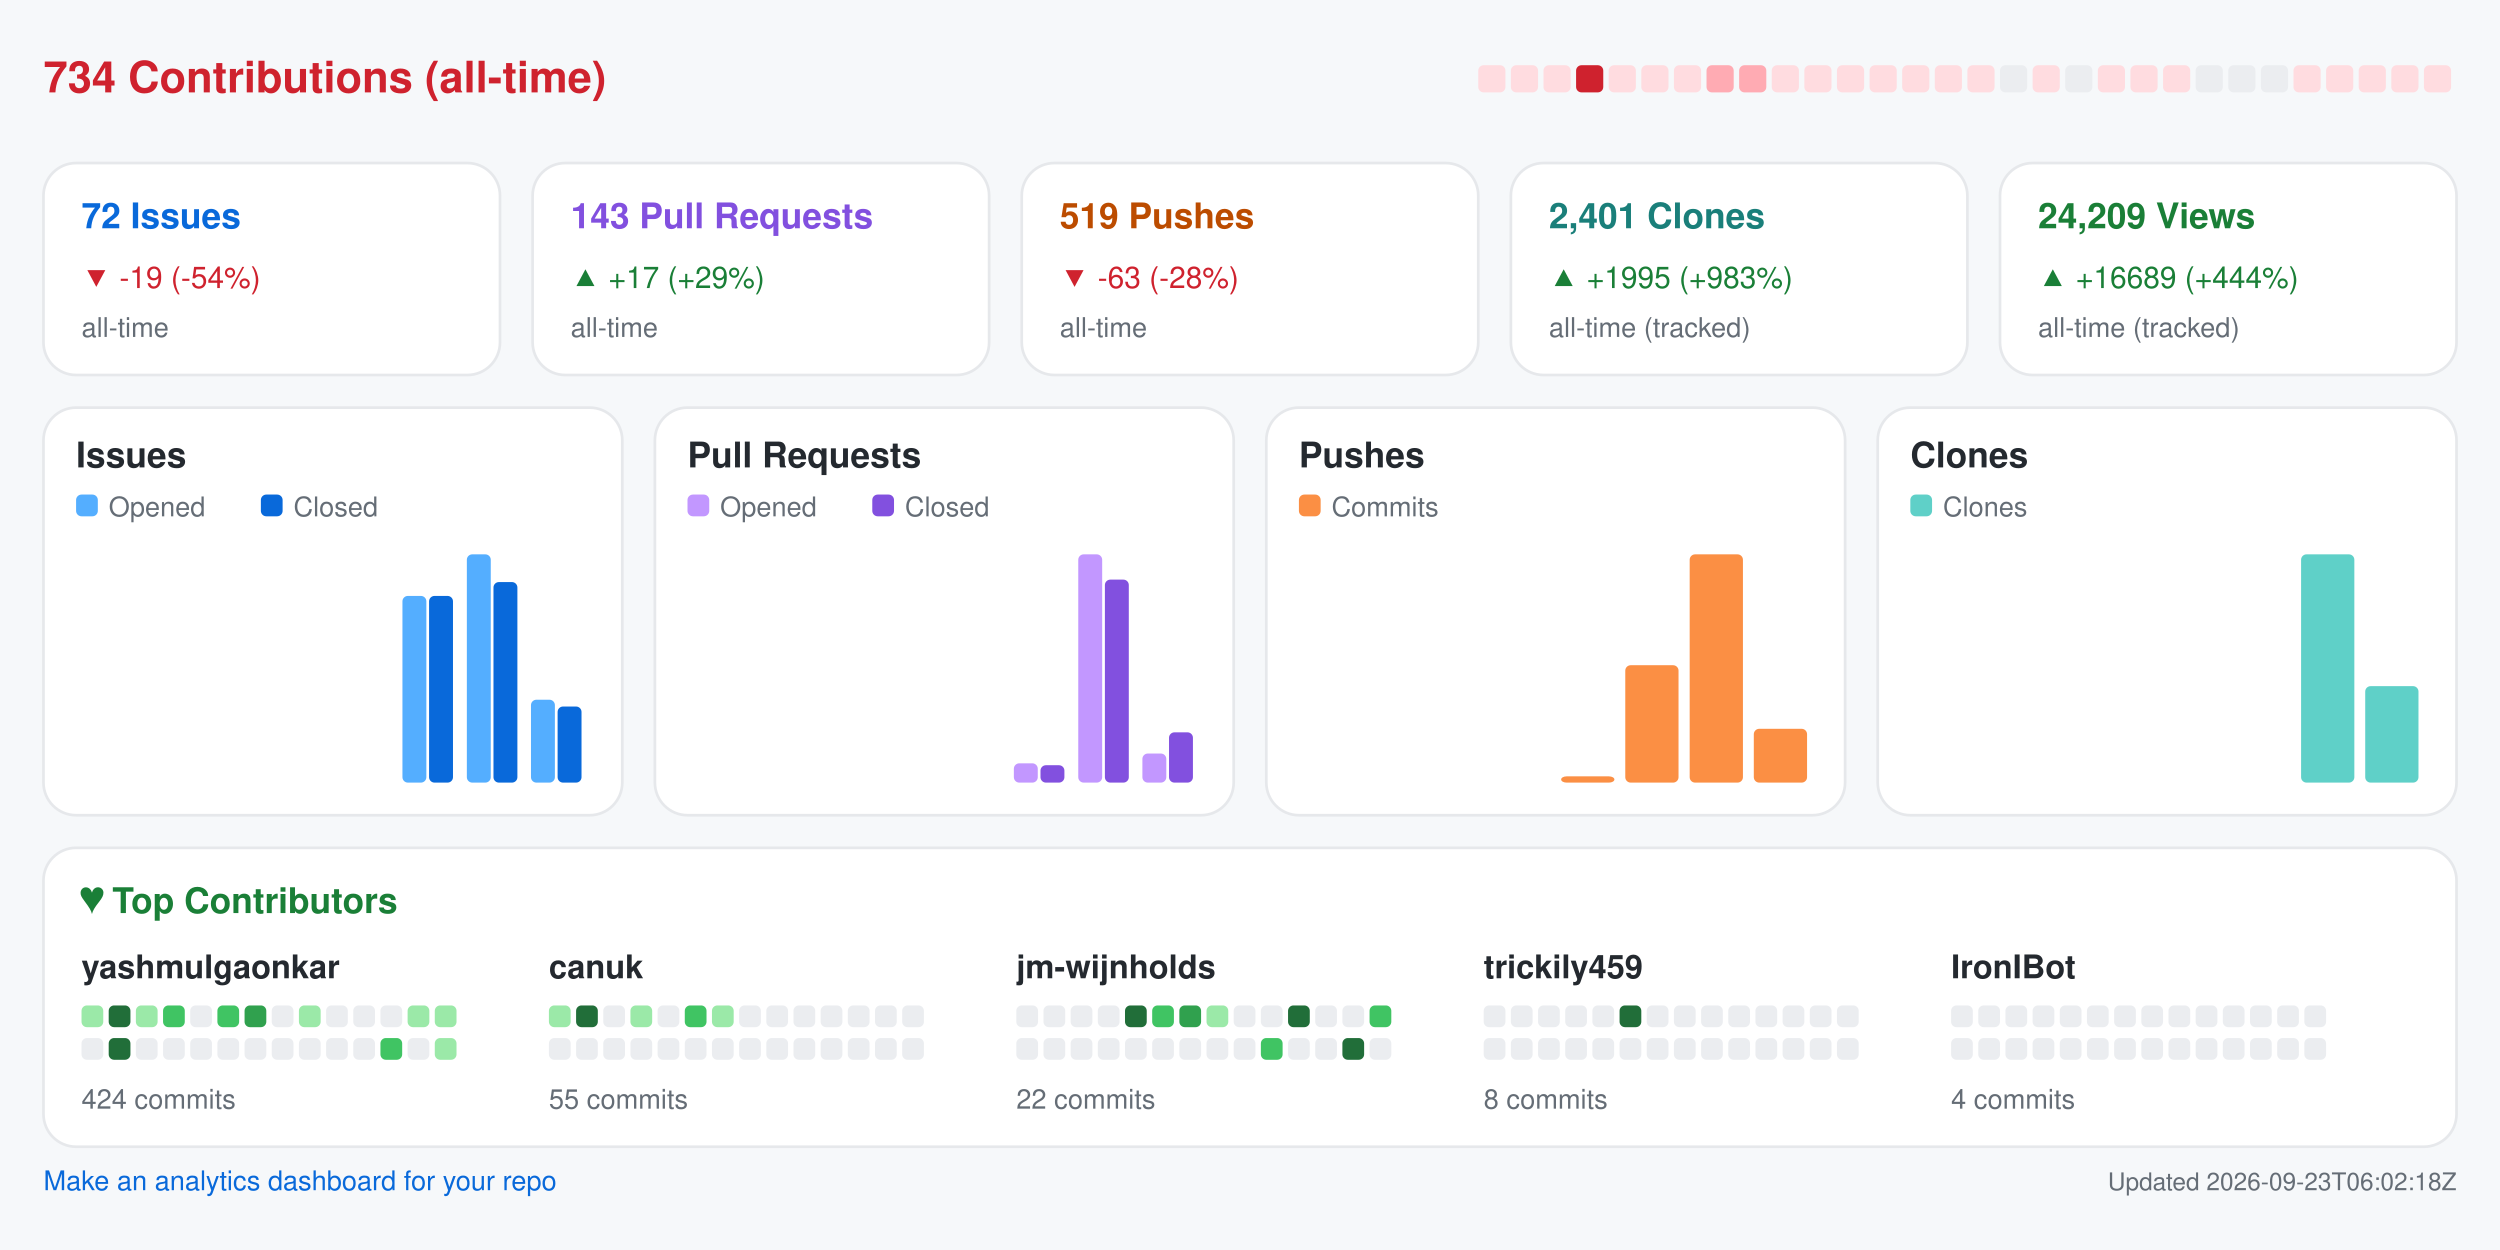
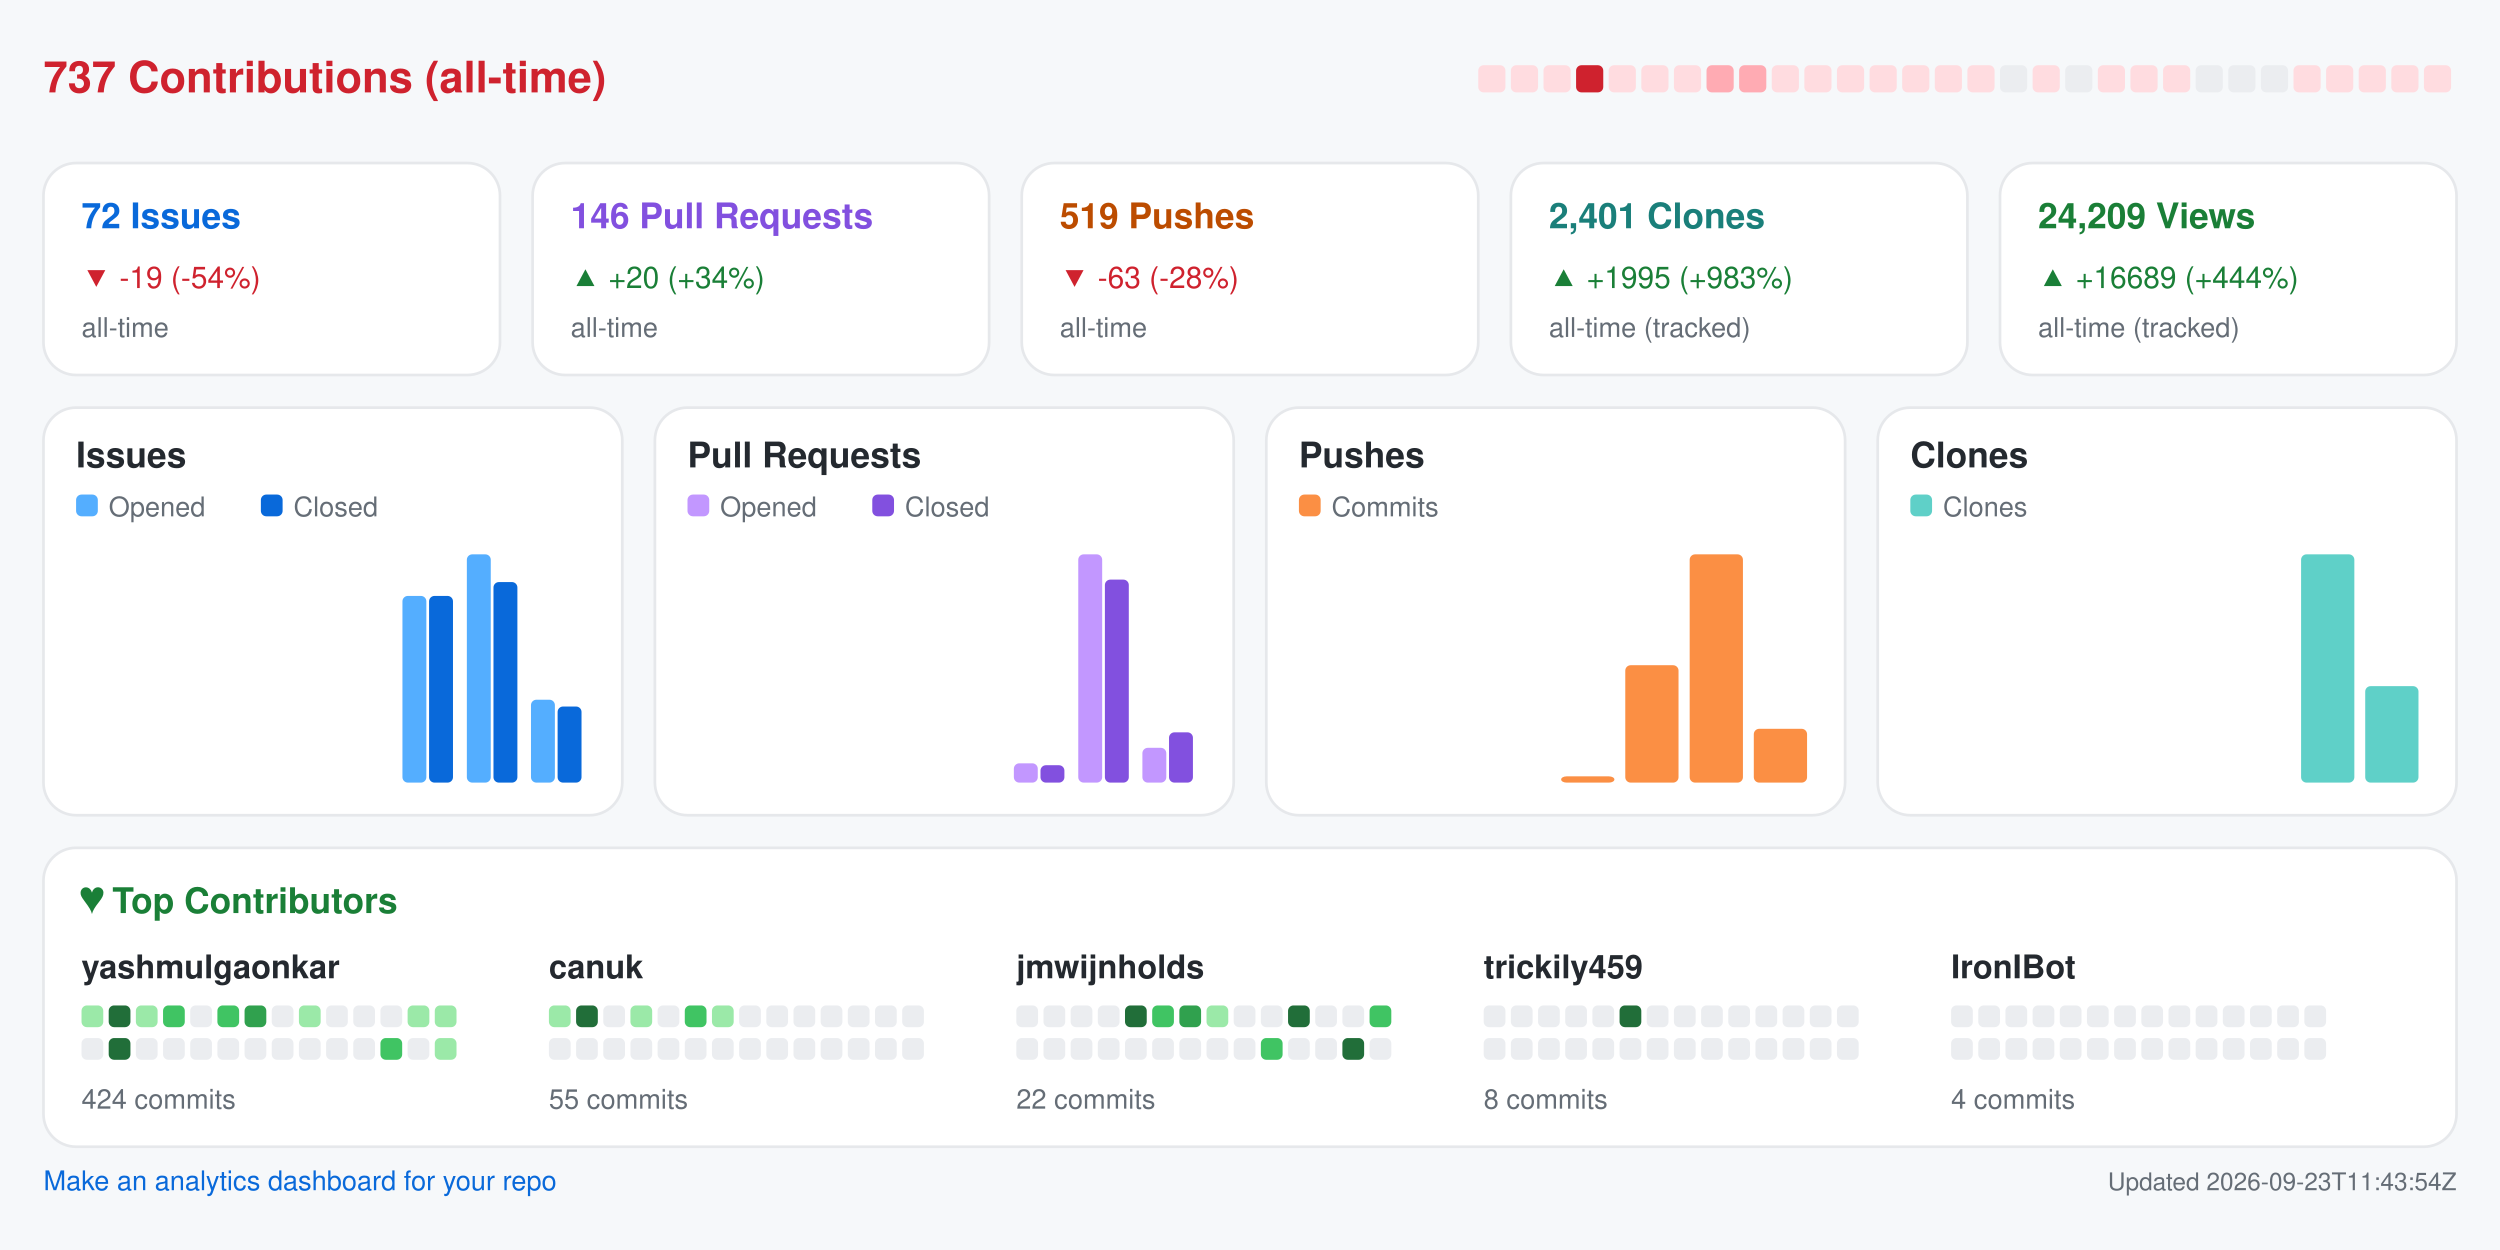
<svg xmlns="http://www.w3.org/2000/svg" width="920" height="460" viewBox="0 0 920 460" role="img" aria-label="Repository analytics for yashmulgaonkar/FlightScnr_Pi">
  <rect x="0.0" y="0.0" width="920.0" height="460.0" rx="0" fill="#f6f8fa" />
-   <text x="16.0" y="34.0" fill="#cf222e" font-size="16" font-family="-apple-system,BlinkMacSystemFont,Segoe UI,Helvetica,Arial,sans-serif" font-weight="600" text-anchor="start">734 Contributions (all-time)</text>
+   <text x="16.0" y="34.0" fill="#cf222e" font-size="16" font-family="-apple-system,BlinkMacSystemFont,Segoe UI,Helvetica,Arial,sans-serif" font-weight="600" text-anchor="start">737 Contributions (all-time)</text>
  <rect x="544.0" y="24.0" width="10.0" height="10.0" rx="2" fill="#ffdce0" />
  <rect x="556.0" y="24.0" width="10.0" height="10.0" rx="2" fill="#ffdce0" />
  <rect x="568.0" y="24.0" width="10.0" height="10.0" rx="2" fill="#ffdce0" />
  <rect x="580.0" y="24.0" width="10.0" height="10.0" rx="2" fill="#cf222e" />
  <rect x="592.0" y="24.0" width="10.0" height="10.0" rx="2" fill="#ffdce0" />
  <rect x="604.0" y="24.0" width="10.0" height="10.0" rx="2" fill="#ffdce0" />
  <rect x="616.0" y="24.0" width="10.0" height="10.0" rx="2" fill="#ffdce0" />
  <rect x="628.0" y="24.0" width="10.0" height="10.0" rx="2" fill="#ffabb3" />
  <rect x="640.0" y="24.0" width="10.0" height="10.0" rx="2" fill="#ffabb3" />
  <rect x="652.0" y="24.0" width="10.0" height="10.0" rx="2" fill="#ffdce0" />
  <rect x="664.0" y="24.0" width="10.0" height="10.0" rx="2" fill="#ffdce0" />
  <rect x="676.0" y="24.0" width="10.0" height="10.0" rx="2" fill="#ffdce0" />
  <rect x="688.0" y="24.0" width="10.0" height="10.0" rx="2" fill="#ffdce0" />
  <rect x="700.0" y="24.0" width="10.0" height="10.0" rx="2" fill="#ffdce0" />
  <rect x="712.0" y="24.0" width="10.0" height="10.0" rx="2" fill="#ffdce0" />
  <rect x="724.0" y="24.0" width="10.0" height="10.0" rx="2" fill="#ffdce0" />
  <rect x="736.0" y="24.0" width="10.0" height="10.0" rx="2" fill="#ebedf0" />
  <rect x="748.0" y="24.0" width="10.0" height="10.0" rx="2" fill="#ffdce0" />
  <rect x="760.0" y="24.0" width="10.0" height="10.0" rx="2" fill="#ebedf0" />
  <rect x="772.0" y="24.0" width="10.0" height="10.0" rx="2" fill="#ffdce0" />
  <rect x="784.0" y="24.0" width="10.0" height="10.0" rx="2" fill="#ffdce0" />
  <rect x="796.0" y="24.0" width="10.0" height="10.0" rx="2" fill="#ffdce0" />
  <rect x="808.0" y="24.0" width="10.0" height="10.0" rx="2" fill="#ebedf0" />
  <rect x="820.0" y="24.0" width="10.0" height="10.0" rx="2" fill="#ebedf0" />
  <rect x="832.0" y="24.0" width="10.0" height="10.0" rx="2" fill="#ebedf0" />
  <rect x="844.0" y="24.0" width="10.0" height="10.0" rx="2" fill="#ffdce0" />
  <rect x="856.0" y="24.0" width="10.0" height="10.0" rx="2" fill="#ffdce0" />
  <rect x="868.0" y="24.0" width="10.0" height="10.0" rx="2" fill="#ffdce0" />
  <rect x="880.0" y="24.0" width="10.0" height="10.0" rx="2" fill="#ffdce0" />
  <rect x="892.0" y="24.0" width="10.0" height="10.0" rx="2" fill="#ffdce0" />
  <rect x="16.0" y="60.0" width="168.0" height="78.0" rx="12" fill="#ffffff" stroke="#e6e8eb" />
  <text x="30.0" y="84.0" fill="#0969da" font-size="13" font-family="-apple-system,BlinkMacSystemFont,Segoe UI,Helvetica,Arial,sans-serif" font-weight="600" text-anchor="start">72 Issues</text>
  <text x="30.0" y="106.0" fill="#cf222e" font-size="11" font-family="-apple-system,BlinkMacSystemFont,Segoe UI,Helvetica,Arial,sans-serif" font-weight="400" text-anchor="start">▼ -19 (-54%)</text>
  <text x="30.0" y="124.0" fill="#656d76" font-size="10" font-family="-apple-system,BlinkMacSystemFont,Segoe UI,Helvetica,Arial,sans-serif" font-weight="400" text-anchor="start">all-time</text>
  <rect x="196.0" y="60.0" width="168.0" height="78.0" rx="12" fill="#ffffff" stroke="#e6e8eb" />
-   <text x="210.0" y="84.0" fill="#8250df" font-size="13" font-family="-apple-system,BlinkMacSystemFont,Segoe UI,Helvetica,Arial,sans-serif" font-weight="600" text-anchor="start">143 Pull Requests</text>
-   <text x="210.0" y="106.0" fill="#1a7f37" font-size="11" font-family="-apple-system,BlinkMacSystemFont,Segoe UI,Helvetica,Arial,sans-serif" font-weight="400" text-anchor="start">▲ +17 (+29%)</text>
+   <text x="210.0" y="84.0" fill="#8250df" font-size="13" font-family="-apple-system,BlinkMacSystemFont,Segoe UI,Helvetica,Arial,sans-serif" font-weight="600" text-anchor="start">146 Pull Requests</text>
+   <text x="210.0" y="106.0" fill="#1a7f37" font-size="11" font-family="-apple-system,BlinkMacSystemFont,Segoe UI,Helvetica,Arial,sans-serif" font-weight="400" text-anchor="start">▲ +20 (+34%)</text>
  <text x="210.0" y="124.0" fill="#656d76" font-size="10" font-family="-apple-system,BlinkMacSystemFont,Segoe UI,Helvetica,Arial,sans-serif" font-weight="400" text-anchor="start">all-time</text>
  <rect x="376.0" y="60.0" width="168.0" height="78.0" rx="12" fill="#ffffff" stroke="#e6e8eb" />
  <text x="390.0" y="84.0" fill="#bc4c00" font-size="13" font-family="-apple-system,BlinkMacSystemFont,Segoe UI,Helvetica,Arial,sans-serif" font-weight="600" text-anchor="start">519 Pushes</text>
  <text x="390.0" y="106.0" fill="#cf222e" font-size="11" font-family="-apple-system,BlinkMacSystemFont,Segoe UI,Helvetica,Arial,sans-serif" font-weight="400" text-anchor="start">▼ -63 (-28%)</text>
  <text x="390.0" y="124.0" fill="#656d76" font-size="10" font-family="-apple-system,BlinkMacSystemFont,Segoe UI,Helvetica,Arial,sans-serif" font-weight="400" text-anchor="start">all-time</text>
  <rect x="556.0" y="60.0" width="168.0" height="78.0" rx="12" fill="#ffffff" stroke="#e6e8eb" />
  <text x="570.0" y="84.0" fill="#1a7f7a" font-size="13" font-family="-apple-system,BlinkMacSystemFont,Segoe UI,Helvetica,Arial,sans-serif" font-weight="600" text-anchor="start">2,401 Clones</text>
  <text x="570.0" y="106.0" fill="#1a7f37" font-size="11" font-family="-apple-system,BlinkMacSystemFont,Segoe UI,Helvetica,Arial,sans-serif" font-weight="400" text-anchor="start">▲ +1995 (+983%)</text>
  <text x="570.0" y="124.0" fill="#656d76" font-size="10" font-family="-apple-system,BlinkMacSystemFont,Segoe UI,Helvetica,Arial,sans-serif" font-weight="400" text-anchor="start">all-time (tracked)</text>
  <rect x="736.0" y="60.0" width="168.0" height="78.0" rx="12" fill="#ffffff" stroke="#e6e8eb" />
  <text x="750.0" y="84.0" fill="#1a7f37" font-size="13" font-family="-apple-system,BlinkMacSystemFont,Segoe UI,Helvetica,Arial,sans-serif" font-weight="600" text-anchor="start">24,209 Views</text>
  <text x="750.0" y="106.0" fill="#1a7f37" font-size="11" font-family="-apple-system,BlinkMacSystemFont,Segoe UI,Helvetica,Arial,sans-serif" font-weight="400" text-anchor="start">▲ +16689 (+444%)</text>
  <text x="750.0" y="124.0" fill="#656d76" font-size="10" font-family="-apple-system,BlinkMacSystemFont,Segoe UI,Helvetica,Arial,sans-serif" font-weight="400" text-anchor="start">all-time (tracked)</text>
  <rect x="16.0" y="150.0" width="213.0" height="150.0" rx="12" fill="#ffffff" stroke="#e6e8eb" />
  <text x="28.0" y="172.0" fill="#24292f" font-size="13" font-family="-apple-system,BlinkMacSystemFont,Segoe UI,Helvetica,Arial,sans-serif" font-weight="600" text-anchor="start">Issues</text>
  <rect x="28.0" y="182.0" width="8.0" height="8.0" rx="2" fill="#54aeff" />
  <text x="40.0" y="190.0" fill="#656d76" font-size="10" font-family="-apple-system,BlinkMacSystemFont,Segoe UI,Helvetica,Arial,sans-serif" font-weight="400" text-anchor="start">Opened</text>
  <rect x="96.0" y="182.0" width="8.0" height="8.0" rx="2" fill="#0969da" />
  <text x="108.0" y="190.0" fill="#656d76" font-size="10" font-family="-apple-system,BlinkMacSystemFont,Segoe UI,Helvetica,Arial,sans-serif" font-weight="400" text-anchor="start">Closed</text>
  <rect x="30.0" y="288.0" width="8.8" height="0.0" rx="2" fill="#54aeff" />
  <rect x="39.8" y="288.0" width="8.8" height="0.0" rx="2" fill="#0969da" />
  <rect x="53.6" y="288.0" width="8.8" height="0.0" rx="2" fill="#54aeff" />
  <rect x="63.4" y="288.0" width="8.8" height="0.0" rx="2" fill="#0969da" />
  <rect x="77.2" y="288.0" width="8.8" height="0.0" rx="2" fill="#54aeff" />
  <rect x="87.1" y="288.0" width="8.8" height="0.0" rx="2" fill="#0969da" />
  <rect x="100.9" y="288.0" width="8.8" height="0.0" rx="2" fill="#54aeff" />
  <rect x="110.7" y="288.0" width="8.8" height="0.0" rx="2" fill="#0969da" />
  <rect x="124.5" y="288.0" width="8.8" height="0.0" rx="2" fill="#54aeff" />
  <rect x="134.3" y="288.0" width="8.8" height="0.0" rx="2" fill="#0969da" />
  <rect x="148.1" y="219.3" width="8.8" height="68.7" rx="2" fill="#54aeff" />
  <rect x="157.9" y="219.3" width="8.8" height="68.7" rx="2" fill="#0969da" />
  <rect x="171.8" y="204.0" width="8.8" height="84.0" rx="2" fill="#54aeff" />
  <rect x="181.6" y="214.2" width="8.8" height="73.8" rx="2" fill="#0969da" />
  <rect x="195.4" y="257.5" width="8.8" height="30.5" rx="2" fill="#54aeff" />
  <rect x="205.2" y="260.0" width="8.8" height="28.0" rx="2" fill="#0969da" />
  <rect x="241.0" y="150.0" width="213.0" height="150.0" rx="12" fill="#ffffff" stroke="#e6e8eb" />
  <text x="253.0" y="172.0" fill="#24292f" font-size="13" font-family="-apple-system,BlinkMacSystemFont,Segoe UI,Helvetica,Arial,sans-serif" font-weight="600" text-anchor="start">Pull Requests</text>
  <rect x="253.0" y="182.0" width="8.0" height="8.0" rx="2" fill="#c297ff" />
  <text x="265.0" y="190.0" fill="#656d76" font-size="10" font-family="-apple-system,BlinkMacSystemFont,Segoe UI,Helvetica,Arial,sans-serif" font-weight="400" text-anchor="start">Opened</text>
  <rect x="321.0" y="182.0" width="8.0" height="8.0" rx="2" fill="#8250df" />
  <text x="333.0" y="190.0" fill="#656d76" font-size="10" font-family="-apple-system,BlinkMacSystemFont,Segoe UI,Helvetica,Arial,sans-serif" font-weight="400" text-anchor="start">Closed</text>
  <rect x="255.0" y="288.0" width="8.8" height="0.0" rx="2" fill="#c297ff" />
  <rect x="264.8" y="288.0" width="8.8" height="0.0" rx="2" fill="#8250df" />
  <rect x="278.6" y="288.0" width="8.8" height="0.0" rx="2" fill="#c297ff" />
  <rect x="288.4" y="288.0" width="8.8" height="0.0" rx="2" fill="#8250df" />
  <rect x="302.2" y="288.0" width="8.8" height="0.0" rx="2" fill="#c297ff" />
  <rect x="312.1" y="288.0" width="8.8" height="0.0" rx="2" fill="#8250df" />
  <rect x="325.9" y="288.0" width="8.8" height="0.0" rx="2" fill="#c297ff" />
  <rect x="335.7" y="288.0" width="8.8" height="0.0" rx="2" fill="#8250df" />
  <rect x="349.5" y="288.0" width="8.8" height="0.0" rx="2" fill="#c297ff" />
  <rect x="359.3" y="288.0" width="8.8" height="0.0" rx="2" fill="#8250df" />
  <rect x="373.1" y="280.9" width="8.8" height="7.1" rx="2" fill="#c297ff" />
  <rect x="382.9" y="281.6" width="8.8" height="6.4" rx="2" fill="#8250df" />
  <rect x="396.8" y="204.0" width="8.8" height="84.0" rx="2" fill="#c297ff" />
  <rect x="406.6" y="213.3" width="8.8" height="74.7" rx="2" fill="#8250df" />
-   <rect x="420.4" y="277.3" width="8.8" height="10.7" rx="2" fill="#c297ff" />
+   <rect x="420.4" y="275.2" width="8.8" height="12.8" rx="2" fill="#c297ff" />
  <rect x="430.2" y="269.5" width="8.8" height="18.5" rx="2" fill="#8250df" />
  <rect x="466.0" y="150.0" width="213.0" height="150.0" rx="12" fill="#ffffff" stroke="#e6e8eb" />
  <text x="478.0" y="172.0" fill="#24292f" font-size="13" font-family="-apple-system,BlinkMacSystemFont,Segoe UI,Helvetica,Arial,sans-serif" font-weight="600" text-anchor="start">Pushes</text>
  <rect x="478.0" y="182.0" width="8.0" height="8.0" rx="2" fill="#fb8f44" />
  <text x="490.0" y="190.0" fill="#656d76" font-size="10" font-family="-apple-system,BlinkMacSystemFont,Segoe UI,Helvetica,Arial,sans-serif" font-weight="400" text-anchor="start">Commits</text>
  <rect x="480.0" y="288.0" width="19.6" height="0.0" rx="2" fill="#fb8f44" />
  <rect x="503.6" y="288.0" width="19.6" height="0.0" rx="2" fill="#fb8f44" />
  <rect x="527.2" y="288.0" width="19.6" height="0.0" rx="2" fill="#fb8f44" />
  <rect x="550.9" y="288.0" width="19.6" height="0.0" rx="2" fill="#fb8f44" />
  <rect x="574.5" y="285.7" width="19.6" height="2.3" rx="2" fill="#fb8f44" />
  <rect x="598.1" y="244.8" width="19.6" height="43.2" rx="2" fill="#fb8f44" />
  <rect x="621.8" y="204.0" width="19.6" height="84.0" rx="2" fill="#fb8f44" />
  <rect x="645.4" y="268.2" width="19.6" height="19.8" rx="2" fill="#fb8f44" />
  <rect x="691.0" y="150.0" width="213.0" height="150.0" rx="12" fill="#ffffff" stroke="#e6e8eb" />
  <text x="703.0" y="172.0" fill="#24292f" font-size="13" font-family="-apple-system,BlinkMacSystemFont,Segoe UI,Helvetica,Arial,sans-serif" font-weight="600" text-anchor="start">Clones</text>
  <rect x="703.0" y="182.0" width="8.0" height="8.0" rx="2" fill="#5fd0c8" />
  <text x="715.0" y="190.0" fill="#656d76" font-size="10" font-family="-apple-system,BlinkMacSystemFont,Segoe UI,Helvetica,Arial,sans-serif" font-weight="400" text-anchor="start">Clones</text>
  <rect x="705.0" y="288.0" width="19.6" height="0.0" rx="2" fill="#5fd0c8" />
  <rect x="728.6" y="288.0" width="19.6" height="0.0" rx="2" fill="#5fd0c8" />
  <rect x="752.2" y="288.0" width="19.6" height="0.0" rx="2" fill="#5fd0c8" />
  <rect x="775.9" y="288.0" width="19.6" height="0.0" rx="2" fill="#5fd0c8" />
  <rect x="799.5" y="288.0" width="19.6" height="0.0" rx="2" fill="#5fd0c8" />
  <rect x="823.1" y="288.0" width="19.6" height="0.0" rx="2" fill="#5fd0c8" />
  <rect x="846.8" y="204.0" width="19.6" height="84.0" rx="2" fill="#5fd0c8" />
  <rect x="870.4" y="252.5" width="19.6" height="35.5" rx="2" fill="#5fd0c8" />
  <rect x="16.0" y="312.0" width="888.0" height="110.0" rx="12" fill="#ffffff" stroke="#e6e8eb" />
  <text x="30.0" y="336.0" fill="#1a7f37" font-size="13" font-family="-apple-system,BlinkMacSystemFont,Segoe UI,Helvetica,Arial,sans-serif" font-weight="600" text-anchor="start">♥  Top Contributors</text>
  <text x="30.0" y="360.0" fill="#24292f" font-size="12" font-family="-apple-system,BlinkMacSystemFont,Segoe UI,Helvetica,Arial,sans-serif" font-weight="600" text-anchor="start">yashmulgaonkar</text>
  <rect x="30.0" y="370.0" width="8.0" height="8.0" rx="2" fill="#9be9a8" />
  <rect x="40.0" y="370.0" width="8.0" height="8.0" rx="2" fill="#216e39" />
  <rect x="50.0" y="370.0" width="8.0" height="8.0" rx="2" fill="#9be9a8" />
  <rect x="60.0" y="370.0" width="8.0" height="8.0" rx="2" fill="#40c463" />
  <rect x="70.0" y="370.0" width="8.0" height="8.0" rx="2" fill="#ebedf0" />
  <rect x="80.0" y="370.0" width="8.0" height="8.0" rx="2" fill="#40c463" />
  <rect x="90.0" y="370.0" width="8.0" height="8.0" rx="2" fill="#30a14e" />
  <rect x="100.0" y="370.0" width="8.0" height="8.0" rx="2" fill="#ebedf0" />
  <rect x="110.0" y="370.0" width="8.0" height="8.0" rx="2" fill="#9be9a8" />
  <rect x="120.0" y="370.0" width="8.0" height="8.0" rx="2" fill="#ebedf0" />
  <rect x="130.0" y="370.0" width="8.0" height="8.0" rx="2" fill="#ebedf0" />
  <rect x="140.0" y="370.0" width="8.0" height="8.0" rx="2" fill="#ebedf0" />
  <rect x="150.0" y="370.0" width="8.0" height="8.0" rx="2" fill="#9be9a8" />
  <rect x="160.0" y="370.0" width="8.0" height="8.0" rx="2" fill="#9be9a8" />
  <rect x="30.0" y="382.0" width="8.0" height="8.0" rx="2" fill="#ebedf0" />
  <rect x="40.0" y="382.0" width="8.0" height="8.0" rx="2" fill="#216e39" />
  <rect x="50.0" y="382.0" width="8.0" height="8.0" rx="2" fill="#ebedf0" />
  <rect x="60.0" y="382.0" width="8.0" height="8.0" rx="2" fill="#ebedf0" />
  <rect x="70.0" y="382.0" width="8.0" height="8.0" rx="2" fill="#ebedf0" />
  <rect x="80.0" y="382.0" width="8.0" height="8.0" rx="2" fill="#ebedf0" />
  <rect x="90.0" y="382.0" width="8.0" height="8.0" rx="2" fill="#ebedf0" />
  <rect x="100.0" y="382.0" width="8.0" height="8.0" rx="2" fill="#ebedf0" />
  <rect x="110.0" y="382.0" width="8.0" height="8.0" rx="2" fill="#ebedf0" />
  <rect x="120.0" y="382.0" width="8.0" height="8.0" rx="2" fill="#ebedf0" />
  <rect x="130.0" y="382.0" width="8.0" height="8.0" rx="2" fill="#ebedf0" />
  <rect x="140.0" y="382.0" width="8.0" height="8.0" rx="2" fill="#40c463" />
  <rect x="150.0" y="382.0" width="8.0" height="8.0" rx="2" fill="#ebedf0" />
  <rect x="160.0" y="382.0" width="8.0" height="8.0" rx="2" fill="#9be9a8" />
  <text x="30.0" y="408.0" fill="#656d76" font-size="10" font-family="-apple-system,BlinkMacSystemFont,Segoe UI,Helvetica,Arial,sans-serif" font-weight="400" text-anchor="start">424 commits</text>
  <text x="202.0" y="360.0" fill="#24292f" font-size="12" font-family="-apple-system,BlinkMacSystemFont,Segoe UI,Helvetica,Arial,sans-serif" font-weight="600" text-anchor="start">canuk</text>
  <rect x="202.0" y="370.0" width="8.0" height="8.0" rx="2" fill="#9be9a8" />
  <rect x="212.0" y="370.0" width="8.0" height="8.0" rx="2" fill="#216e39" />
  <rect x="222.0" y="370.0" width="8.0" height="8.0" rx="2" fill="#ebedf0" />
  <rect x="232.0" y="370.0" width="8.0" height="8.0" rx="2" fill="#9be9a8" />
  <rect x="242.0" y="370.0" width="8.0" height="8.0" rx="2" fill="#ebedf0" />
  <rect x="252.0" y="370.0" width="8.0" height="8.0" rx="2" fill="#40c463" />
  <rect x="262.0" y="370.0" width="8.0" height="8.0" rx="2" fill="#9be9a8" />
  <rect x="272.0" y="370.0" width="8.0" height="8.0" rx="2" fill="#ebedf0" />
  <rect x="282.0" y="370.0" width="8.0" height="8.0" rx="2" fill="#ebedf0" />
  <rect x="292.0" y="370.0" width="8.0" height="8.0" rx="2" fill="#ebedf0" />
  <rect x="302.0" y="370.0" width="8.0" height="8.0" rx="2" fill="#ebedf0" />
  <rect x="312.0" y="370.0" width="8.0" height="8.0" rx="2" fill="#ebedf0" />
  <rect x="322.0" y="370.0" width="8.0" height="8.0" rx="2" fill="#ebedf0" />
  <rect x="332.0" y="370.0" width="8.0" height="8.0" rx="2" fill="#ebedf0" />
  <rect x="202.0" y="382.0" width="8.0" height="8.0" rx="2" fill="#ebedf0" />
  <rect x="212.0" y="382.0" width="8.0" height="8.0" rx="2" fill="#ebedf0" />
  <rect x="222.0" y="382.0" width="8.0" height="8.0" rx="2" fill="#ebedf0" />
  <rect x="232.0" y="382.0" width="8.0" height="8.0" rx="2" fill="#ebedf0" />
  <rect x="242.0" y="382.0" width="8.0" height="8.0" rx="2" fill="#ebedf0" />
  <rect x="252.0" y="382.0" width="8.0" height="8.0" rx="2" fill="#ebedf0" />
  <rect x="262.0" y="382.0" width="8.0" height="8.0" rx="2" fill="#ebedf0" />
  <rect x="272.0" y="382.0" width="8.0" height="8.0" rx="2" fill="#ebedf0" />
  <rect x="282.0" y="382.0" width="8.0" height="8.0" rx="2" fill="#ebedf0" />
  <rect x="292.0" y="382.0" width="8.0" height="8.0" rx="2" fill="#ebedf0" />
  <rect x="302.0" y="382.0" width="8.0" height="8.0" rx="2" fill="#ebedf0" />
  <rect x="312.0" y="382.0" width="8.0" height="8.0" rx="2" fill="#ebedf0" />
  <rect x="322.0" y="382.0" width="8.0" height="8.0" rx="2" fill="#ebedf0" />
  <rect x="332.0" y="382.0" width="8.0" height="8.0" rx="2" fill="#ebedf0" />
  <text x="202.0" y="408.0" fill="#656d76" font-size="10" font-family="-apple-system,BlinkMacSystemFont,Segoe UI,Helvetica,Arial,sans-serif" font-weight="400" text-anchor="start">55 commits</text>
-   <text x="374.0" y="360.0" fill="#24292f" font-size="12" font-family="-apple-system,BlinkMacSystemFont,Segoe UI,Helvetica,Arial,sans-serif" font-weight="600" text-anchor="start">jm-wijnholds</text>
+   <text x="374.0" y="360.0" fill="#24292f" font-size="12" font-family="-apple-system,BlinkMacSystemFont,Segoe UI,Helvetica,Arial,sans-serif" font-weight="600" text-anchor="start">jmwijnholds</text>
  <rect x="374.0" y="370.0" width="8.0" height="8.0" rx="2" fill="#ebedf0" />
  <rect x="384.0" y="370.0" width="8.0" height="8.0" rx="2" fill="#ebedf0" />
  <rect x="394.0" y="370.0" width="8.0" height="8.0" rx="2" fill="#ebedf0" />
  <rect x="404.0" y="370.0" width="8.0" height="8.0" rx="2" fill="#ebedf0" />
  <rect x="414.0" y="370.0" width="8.0" height="8.0" rx="2" fill="#216e39" />
  <rect x="424.0" y="370.0" width="8.0" height="8.0" rx="2" fill="#40c463" />
  <rect x="434.0" y="370.0" width="8.0" height="8.0" rx="2" fill="#30a14e" />
  <rect x="444.0" y="370.0" width="8.0" height="8.0" rx="2" fill="#9be9a8" />
  <rect x="454.0" y="370.0" width="8.0" height="8.0" rx="2" fill="#ebedf0" />
  <rect x="464.0" y="370.0" width="8.0" height="8.0" rx="2" fill="#ebedf0" />
  <rect x="474.0" y="370.0" width="8.0" height="8.0" rx="2" fill="#216e39" />
  <rect x="484.0" y="370.0" width="8.0" height="8.0" rx="2" fill="#ebedf0" />
  <rect x="494.0" y="370.0" width="8.0" height="8.0" rx="2" fill="#ebedf0" />
  <rect x="504.0" y="370.0" width="8.0" height="8.0" rx="2" fill="#40c463" />
  <rect x="374.0" y="382.0" width="8.0" height="8.0" rx="2" fill="#ebedf0" />
  <rect x="384.0" y="382.0" width="8.0" height="8.0" rx="2" fill="#ebedf0" />
  <rect x="394.0" y="382.0" width="8.0" height="8.0" rx="2" fill="#ebedf0" />
  <rect x="404.0" y="382.0" width="8.0" height="8.0" rx="2" fill="#ebedf0" />
  <rect x="414.0" y="382.0" width="8.0" height="8.0" rx="2" fill="#ebedf0" />
  <rect x="424.0" y="382.0" width="8.0" height="8.0" rx="2" fill="#ebedf0" />
  <rect x="434.0" y="382.0" width="8.0" height="8.0" rx="2" fill="#ebedf0" />
  <rect x="444.0" y="382.0" width="8.0" height="8.0" rx="2" fill="#ebedf0" />
  <rect x="454.0" y="382.0" width="8.0" height="8.0" rx="2" fill="#ebedf0" />
  <rect x="464.0" y="382.0" width="8.0" height="8.0" rx="2" fill="#40c463" />
  <rect x="474.0" y="382.0" width="8.0" height="8.0" rx="2" fill="#ebedf0" />
  <rect x="484.0" y="382.0" width="8.0" height="8.0" rx="2" fill="#ebedf0" />
  <rect x="494.0" y="382.0" width="8.0" height="8.0" rx="2" fill="#216e39" />
  <rect x="504.0" y="382.0" width="8.0" height="8.0" rx="2" fill="#ebedf0" />
  <text x="374.0" y="408.0" fill="#656d76" font-size="10" font-family="-apple-system,BlinkMacSystemFont,Segoe UI,Helvetica,Arial,sans-serif" font-weight="400" text-anchor="start">22 commits</text>
  <text x="546.0" y="360.0" fill="#24292f" font-size="12" font-family="-apple-system,BlinkMacSystemFont,Segoe UI,Helvetica,Arial,sans-serif" font-weight="600" text-anchor="start">trickily459</text>
  <rect x="546.0" y="370.0" width="8.0" height="8.0" rx="2" fill="#ebedf0" />
  <rect x="556.0" y="370.0" width="8.0" height="8.0" rx="2" fill="#ebedf0" />
  <rect x="566.0" y="370.0" width="8.0" height="8.0" rx="2" fill="#ebedf0" />
  <rect x="576.0" y="370.0" width="8.0" height="8.0" rx="2" fill="#ebedf0" />
  <rect x="586.0" y="370.0" width="8.0" height="8.0" rx="2" fill="#ebedf0" />
  <rect x="596.0" y="370.0" width="8.0" height="8.0" rx="2" fill="#216e39" />
  <rect x="606.0" y="370.0" width="8.0" height="8.0" rx="2" fill="#ebedf0" />
  <rect x="616.0" y="370.0" width="8.0" height="8.0" rx="2" fill="#ebedf0" />
  <rect x="626.0" y="370.0" width="8.0" height="8.0" rx="2" fill="#ebedf0" />
  <rect x="636.0" y="370.0" width="8.0" height="8.0" rx="2" fill="#ebedf0" />
  <rect x="646.0" y="370.0" width="8.0" height="8.0" rx="2" fill="#ebedf0" />
  <rect x="656.0" y="370.0" width="8.0" height="8.0" rx="2" fill="#ebedf0" />
  <rect x="666.0" y="370.0" width="8.0" height="8.0" rx="2" fill="#ebedf0" />
  <rect x="676.0" y="370.0" width="8.0" height="8.0" rx="2" fill="#ebedf0" />
  <rect x="546.0" y="382.0" width="8.0" height="8.0" rx="2" fill="#ebedf0" />
  <rect x="556.0" y="382.0" width="8.0" height="8.0" rx="2" fill="#ebedf0" />
  <rect x="566.0" y="382.0" width="8.0" height="8.0" rx="2" fill="#ebedf0" />
  <rect x="576.0" y="382.0" width="8.0" height="8.0" rx="2" fill="#ebedf0" />
  <rect x="586.0" y="382.0" width="8.0" height="8.0" rx="2" fill="#ebedf0" />
  <rect x="596.0" y="382.0" width="8.0" height="8.0" rx="2" fill="#ebedf0" />
  <rect x="606.0" y="382.0" width="8.0" height="8.0" rx="2" fill="#ebedf0" />
  <rect x="616.0" y="382.0" width="8.0" height="8.0" rx="2" fill="#ebedf0" />
  <rect x="626.0" y="382.0" width="8.0" height="8.0" rx="2" fill="#ebedf0" />
  <rect x="636.0" y="382.0" width="8.0" height="8.0" rx="2" fill="#ebedf0" />
  <rect x="646.0" y="382.0" width="8.0" height="8.0" rx="2" fill="#ebedf0" />
  <rect x="656.0" y="382.0" width="8.0" height="8.0" rx="2" fill="#ebedf0" />
  <rect x="666.0" y="382.0" width="8.0" height="8.0" rx="2" fill="#ebedf0" />
  <rect x="676.0" y="382.0" width="8.0" height="8.0" rx="2" fill="#ebedf0" />
  <text x="546.0" y="408.0" fill="#656d76" font-size="10" font-family="-apple-system,BlinkMacSystemFont,Segoe UI,Helvetica,Arial,sans-serif" font-weight="400" text-anchor="start">8 commits</text>
  <text x="718.0" y="360.0" fill="#24292f" font-size="12" font-family="-apple-system,BlinkMacSystemFont,Segoe UI,Helvetica,Arial,sans-serif" font-weight="600" text-anchor="start">IronIBot</text>
  <rect x="718.0" y="370.0" width="8.0" height="8.0" rx="2" fill="#ebedf0" />
  <rect x="728.0" y="370.0" width="8.0" height="8.0" rx="2" fill="#ebedf0" />
  <rect x="738.0" y="370.0" width="8.0" height="8.0" rx="2" fill="#ebedf0" />
  <rect x="748.0" y="370.0" width="8.0" height="8.0" rx="2" fill="#ebedf0" />
  <rect x="758.0" y="370.0" width="8.0" height="8.0" rx="2" fill="#ebedf0" />
  <rect x="768.0" y="370.0" width="8.0" height="8.0" rx="2" fill="#ebedf0" />
  <rect x="778.0" y="370.0" width="8.0" height="8.0" rx="2" fill="#ebedf0" />
  <rect x="788.0" y="370.0" width="8.0" height="8.0" rx="2" fill="#ebedf0" />
  <rect x="798.0" y="370.0" width="8.0" height="8.0" rx="2" fill="#ebedf0" />
  <rect x="808.0" y="370.0" width="8.0" height="8.0" rx="2" fill="#ebedf0" />
  <rect x="818.0" y="370.0" width="8.0" height="8.0" rx="2" fill="#ebedf0" />
  <rect x="828.0" y="370.0" width="8.0" height="8.0" rx="2" fill="#ebedf0" />
  <rect x="838.0" y="370.0" width="8.0" height="8.0" rx="2" fill="#ebedf0" />
  <rect x="848.0" y="370.0" width="8.0" height="8.0" rx="2" fill="#ebedf0" />
  <rect x="718.0" y="382.0" width="8.0" height="8.0" rx="2" fill="#ebedf0" />
  <rect x="728.0" y="382.0" width="8.0" height="8.0" rx="2" fill="#ebedf0" />
  <rect x="738.0" y="382.0" width="8.0" height="8.0" rx="2" fill="#ebedf0" />
  <rect x="748.0" y="382.0" width="8.0" height="8.0" rx="2" fill="#ebedf0" />
  <rect x="758.0" y="382.0" width="8.0" height="8.0" rx="2" fill="#ebedf0" />
  <rect x="768.0" y="382.0" width="8.0" height="8.0" rx="2" fill="#ebedf0" />
  <rect x="778.0" y="382.0" width="8.0" height="8.0" rx="2" fill="#ebedf0" />
  <rect x="788.0" y="382.0" width="8.0" height="8.0" rx="2" fill="#ebedf0" />
  <rect x="798.0" y="382.0" width="8.0" height="8.0" rx="2" fill="#ebedf0" />
  <rect x="808.0" y="382.0" width="8.0" height="8.0" rx="2" fill="#ebedf0" />
  <rect x="818.0" y="382.0" width="8.0" height="8.0" rx="2" fill="#ebedf0" />
  <rect x="828.0" y="382.0" width="8.0" height="8.0" rx="2" fill="#ebedf0" />
  <rect x="838.0" y="382.0" width="8.0" height="8.0" rx="2" fill="#ebedf0" />
  <rect x="848.0" y="382.0" width="8.0" height="8.0" rx="2" fill="#ebedf0" />
  <text x="718.0" y="408.0" fill="#656d76" font-size="10" font-family="-apple-system,BlinkMacSystemFont,Segoe UI,Helvetica,Arial,sans-serif" font-weight="400" text-anchor="start">4 commits</text>
  <a href="https://github.com/yashmulgaonkar/repo-analytics" target="_blank" rel="noopener noreferrer">
    <text x="16.0" y="438.0" fill="#0969da" font-size="10" font-family="-apple-system,BlinkMacSystemFont,Segoe UI,Helvetica,Arial,sans-serif" font-weight="400" text-anchor="start">Make an analytics dashboard for your repo</text>
  </a>
-   <text x="904.0" y="438.0" fill="#656d76" font-size="9" font-family="-apple-system,BlinkMacSystemFont,Segoe UI,Helvetica,Arial,sans-serif" font-weight="400" text-anchor="end">Updated 2026-09-23T06:02:18Z</text>
+   <text x="904.0" y="438.0" fill="#656d76" font-size="9" font-family="-apple-system,BlinkMacSystemFont,Segoe UI,Helvetica,Arial,sans-serif" font-weight="400" text-anchor="end">Updated 2026-09-23T11:43:54Z</text>
</svg>
